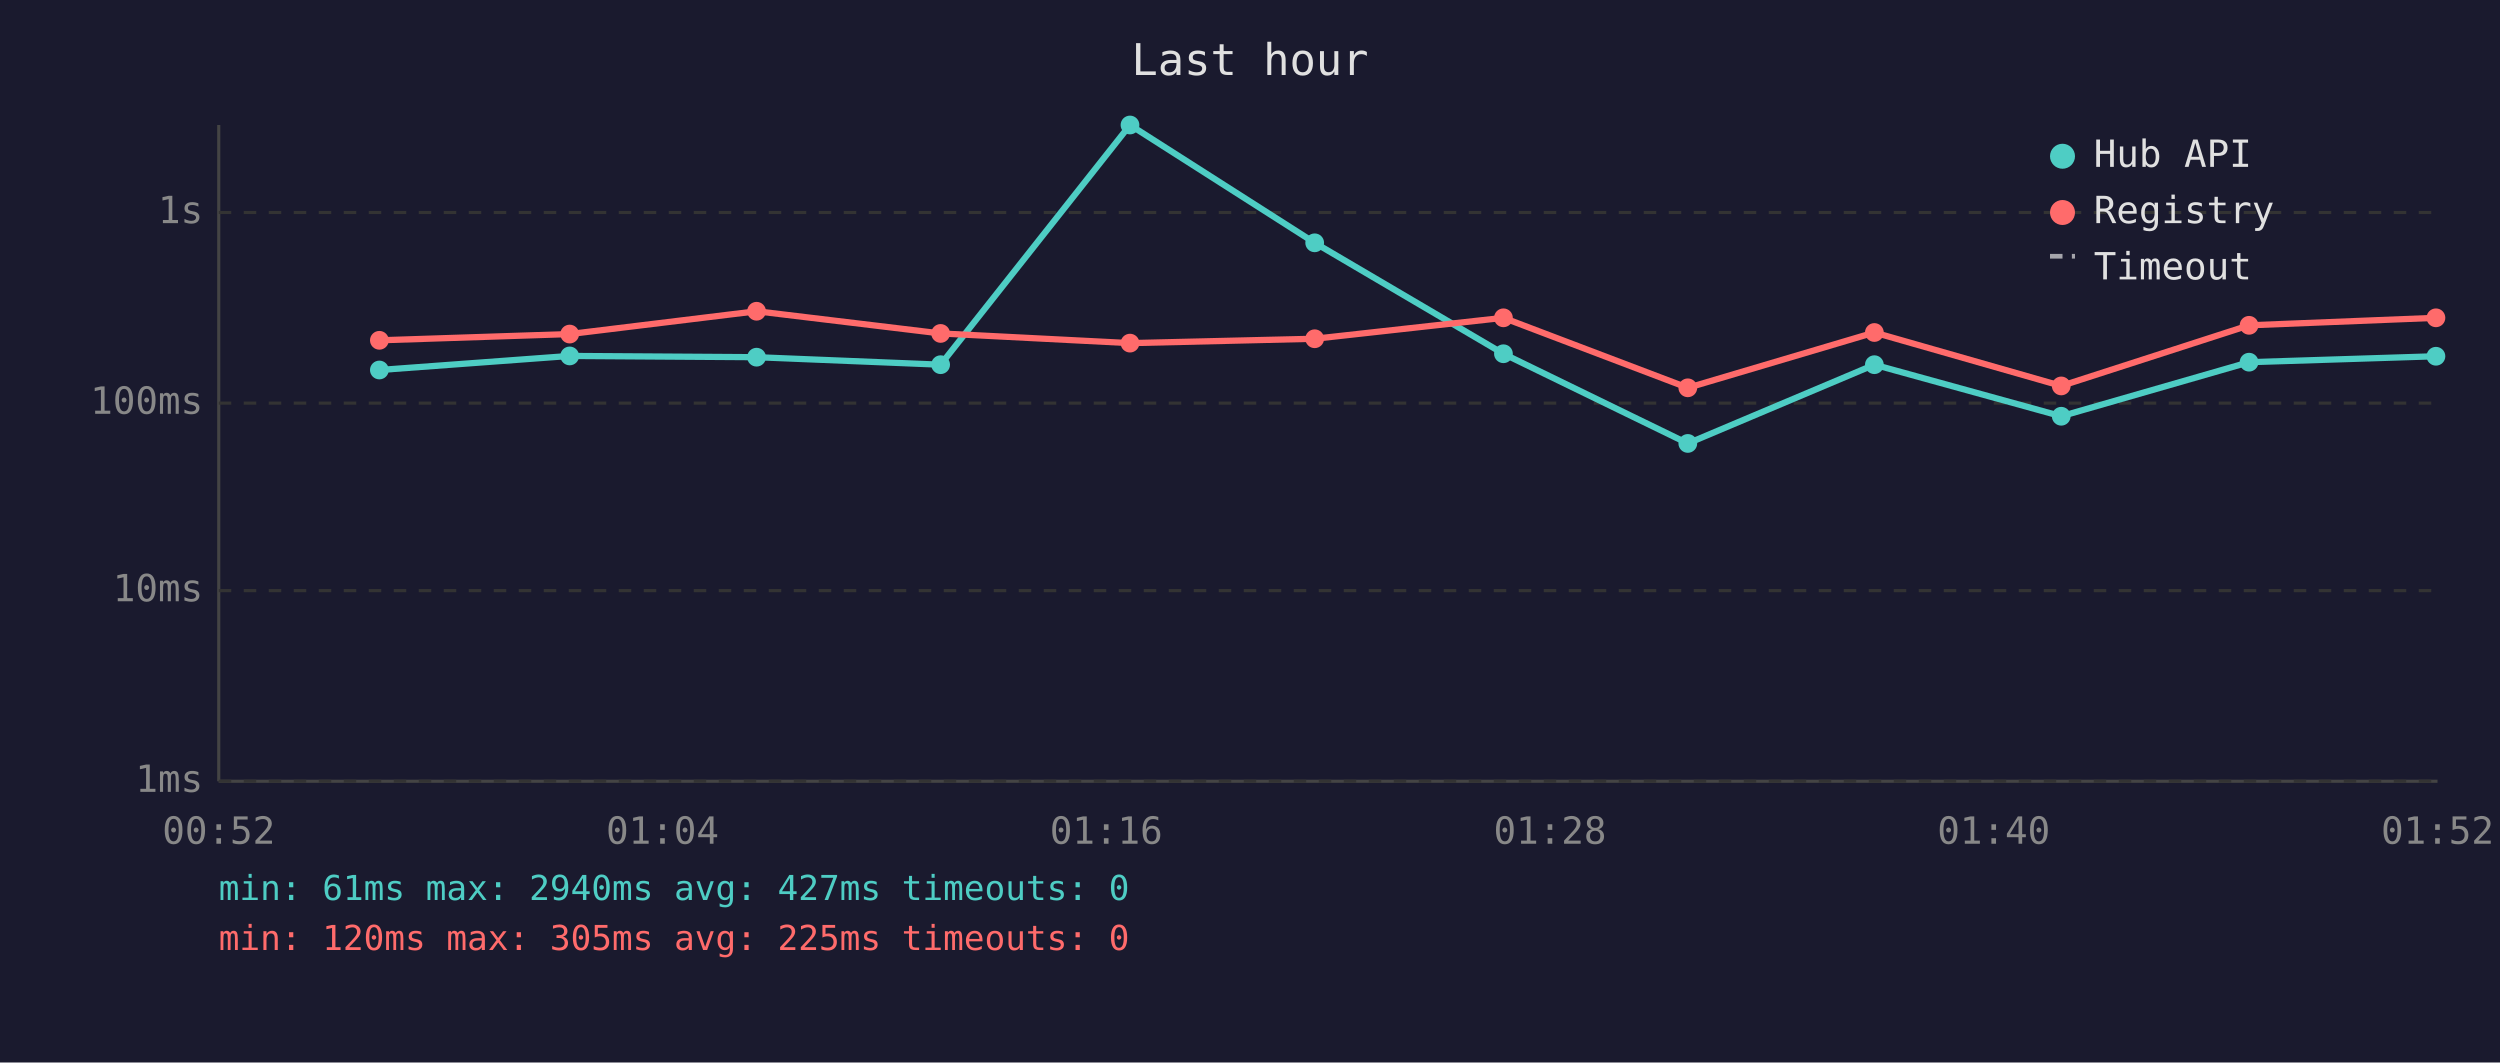
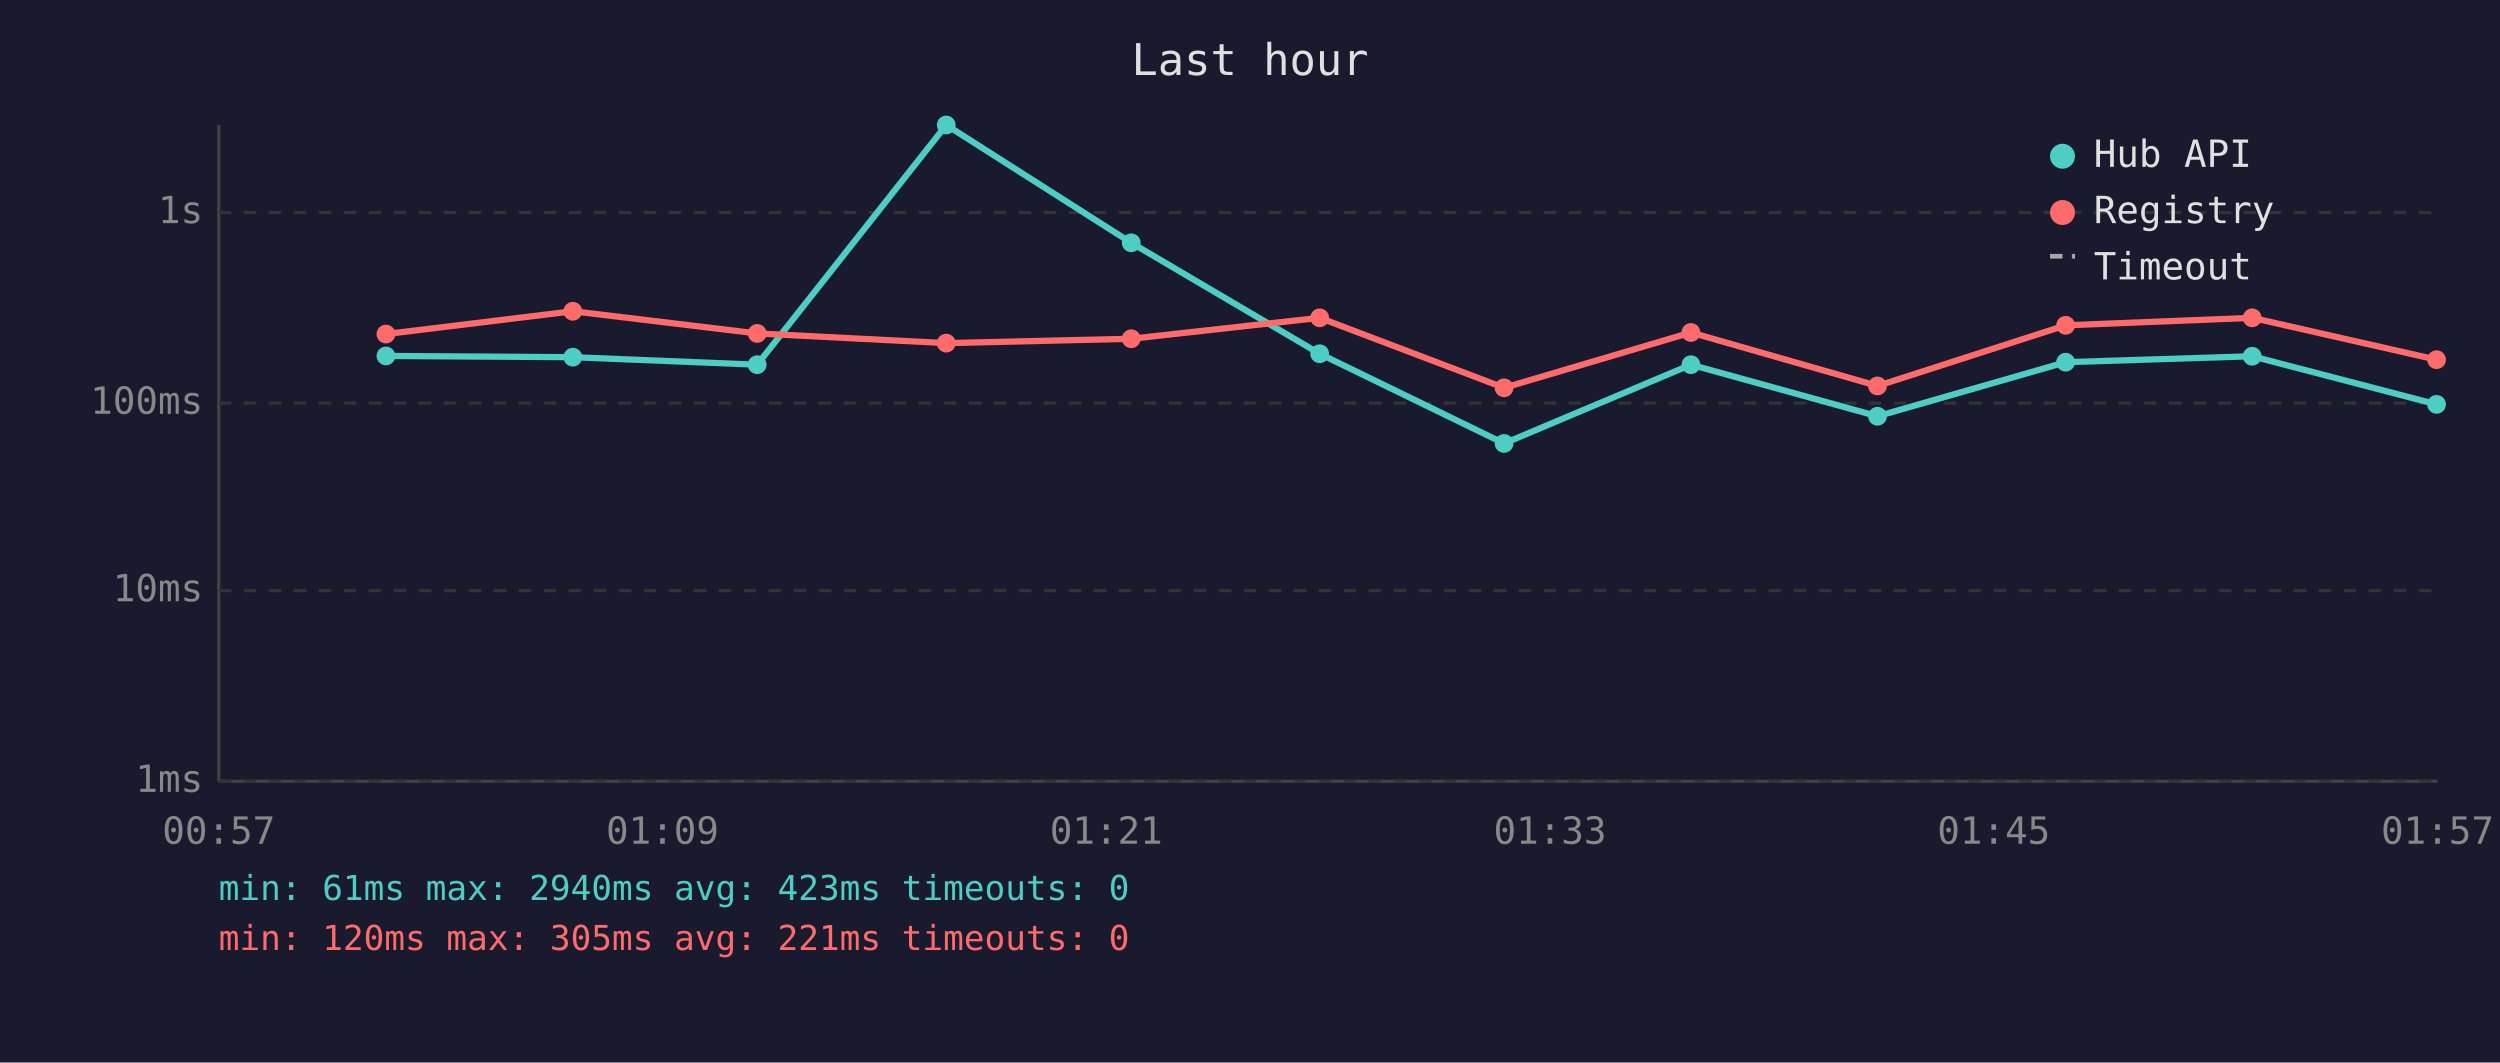
<svg xmlns="http://www.w3.org/2000/svg" viewBox="0 0 800 340" font-family="monospace" font-size="12">
  <rect width="800" height="340" fill="#1a1a2e" />
  <text x="400" y="24" fill="#e0e0e0" font-size="14" text-anchor="middle">Last hour</text>
  <line x1="70" y1="40" x2="70" y2="250" stroke="#444" stroke-width="1" />
  <line x1="70" y1="250" x2="780" y2="250" stroke="#444" stroke-width="1" />
  <line x1="70" y1="250" x2="780" y2="250" stroke="#333" stroke-width="1" stroke-dasharray="4" />
  <text x="65" y="250" fill="#888" text-anchor="end" dominant-baseline="middle">1ms</text>
  <line x1="70" y1="189" x2="780" y2="189" stroke="#333" stroke-width="1" stroke-dasharray="4" />
  <text x="65" y="189" fill="#888" text-anchor="end" dominant-baseline="middle">10ms</text>
  <line x1="70" y1="129" x2="780" y2="129" stroke="#333" stroke-width="1" stroke-dasharray="4" />
  <text x="65" y="129" fill="#888" text-anchor="end" dominant-baseline="middle">100ms</text>
  <line x1="70" y1="68" x2="780" y2="68" stroke="#333" stroke-width="1" stroke-dasharray="4" />
  <text x="65" y="68" fill="#888" text-anchor="end" dominant-baseline="middle">1s</text>
-   <text x="70" y="270" fill="#888" text-anchor="middle">00:52</text>
-   <text x="212" y="270" fill="#888" text-anchor="middle">01:04</text>
-   <text x="354" y="270" fill="#888" text-anchor="middle">01:16</text>
-   <text x="496" y="270" fill="#888" text-anchor="middle">01:28</text>
-   <text x="638" y="270" fill="#888" text-anchor="middle">01:40</text>
-   <text x="780" y="270" fill="#888" text-anchor="middle">01:52</text>
-   <polyline points="121.4,118.4 182.3,113.9 242.1,114.3 301.0,116.7 361.6,40.0 420.7,77.7 481.1,113.2 540.1,141.9 599.8,116.7 659.6,133.2 719.7,115.9 779.5,114.0" fill="none" stroke="#4ecdc4" stroke-width="2" opacity="1" />
-   <circle cx="121.4" cy="118.4" r="3" fill="#4ecdc4" />
-   <circle cx="182.3" cy="113.9" r="3" fill="#4ecdc4" />
-   <circle cx="242.1" cy="114.3" r="3" fill="#4ecdc4" />
-   <circle cx="301.0" cy="116.7" r="3" fill="#4ecdc4" />
-   <circle cx="361.6" cy="40.0" r="3" fill="#4ecdc4" />
-   <circle cx="420.7" cy="77.7" r="3" fill="#4ecdc4" />
-   <circle cx="481.1" cy="113.2" r="3" fill="#4ecdc4" />
-   <circle cx="540.1" cy="141.9" r="3" fill="#4ecdc4" />
-   <circle cx="599.8" cy="116.7" r="3" fill="#4ecdc4" />
-   <circle cx="659.6" cy="133.2" r="3" fill="#4ecdc4" />
-   <circle cx="719.7" cy="115.9" r="3" fill="#4ecdc4" />
-   <circle cx="779.5" cy="114.0" r="3" fill="#4ecdc4" />
-   <polyline points="121.4,108.9 182.3,106.9 242.1,99.6 301.0,106.7 361.6,109.8 420.7,108.4 481.1,101.7 540.1,124.1 599.8,106.4 659.6,123.5 719.7,104.1 779.5,101.7" fill="none" stroke="#ff6b6b" stroke-width="2" opacity="1" />
-   <circle cx="121.4" cy="108.9" r="3" fill="#ff6b6b" />
-   <circle cx="182.3" cy="106.9" r="3" fill="#ff6b6b" />
-   <circle cx="242.1" cy="99.6" r="3" fill="#ff6b6b" />
-   <circle cx="301.0" cy="106.7" r="3" fill="#ff6b6b" />
-   <circle cx="361.6" cy="109.8" r="3" fill="#ff6b6b" />
-   <circle cx="420.7" cy="108.4" r="3" fill="#ff6b6b" />
-   <circle cx="481.1" cy="101.7" r="3" fill="#ff6b6b" />
-   <circle cx="540.1" cy="124.1" r="3" fill="#ff6b6b" />
-   <circle cx="599.8" cy="106.4" r="3" fill="#ff6b6b" />
-   <circle cx="659.6" cy="123.5" r="3" fill="#ff6b6b" />
-   <circle cx="719.7" cy="104.1" r="3" fill="#ff6b6b" />
-   <circle cx="779.5" cy="101.7" r="3" fill="#ff6b6b" />
+   <text x="70" y="270" fill="#888" text-anchor="middle">00:57</text>
+   <text x="212" y="270" fill="#888" text-anchor="middle">01:09</text>
+   <text x="354" y="270" fill="#888" text-anchor="middle">01:21</text>
+   <text x="496" y="270" fill="#888" text-anchor="middle">01:33</text>
+   <text x="638" y="270" fill="#888" text-anchor="middle">01:45</text>
+   <text x="780" y="270" fill="#888" text-anchor="middle">01:57</text>
+   <polyline points="123.5,113.9 183.3,114.3 242.3,116.7 302.8,40.0 362.0,77.7 422.3,113.2 481.3,141.9 541.1,116.7 600.8,133.2 661.0,115.9 720.7,114.0 779.7,129.4" fill="none" stroke="#4ecdc4" stroke-width="2" opacity="1" />
+   <circle cx="123.5" cy="113.9" r="3" fill="#4ecdc4" />
+   <circle cx="183.3" cy="114.3" r="3" fill="#4ecdc4" />
+   <circle cx="242.3" cy="116.7" r="3" fill="#4ecdc4" />
+   <circle cx="302.8" cy="40.0" r="3" fill="#4ecdc4" />
+   <circle cx="362.0" cy="77.7" r="3" fill="#4ecdc4" />
+   <circle cx="422.3" cy="113.2" r="3" fill="#4ecdc4" />
+   <circle cx="481.3" cy="141.9" r="3" fill="#4ecdc4" />
+   <circle cx="541.1" cy="116.7" r="3" fill="#4ecdc4" />
+   <circle cx="600.8" cy="133.2" r="3" fill="#4ecdc4" />
+   <circle cx="661.0" cy="115.9" r="3" fill="#4ecdc4" />
+   <circle cx="720.7" cy="114.0" r="3" fill="#4ecdc4" />
+   <circle cx="779.7" cy="129.4" r="3" fill="#4ecdc4" />
+   <polyline points="123.5,106.9 183.3,99.6 242.3,106.7 302.8,109.8 362.0,108.4 422.3,101.7 481.3,124.1 541.1,106.4 600.8,123.5 661.0,104.1 720.7,101.7 779.7,115.1" fill="none" stroke="#ff6b6b" stroke-width="2" opacity="1" />
+   <circle cx="123.5" cy="106.9" r="3" fill="#ff6b6b" />
+   <circle cx="183.3" cy="99.6" r="3" fill="#ff6b6b" />
+   <circle cx="242.3" cy="106.7" r="3" fill="#ff6b6b" />
+   <circle cx="302.8" cy="109.8" r="3" fill="#ff6b6b" />
+   <circle cx="362.0" cy="108.4" r="3" fill="#ff6b6b" />
+   <circle cx="422.3" cy="101.7" r="3" fill="#ff6b6b" />
+   <circle cx="481.3" cy="124.1" r="3" fill="#ff6b6b" />
+   <circle cx="541.1" cy="106.4" r="3" fill="#ff6b6b" />
+   <circle cx="600.8" cy="123.5" r="3" fill="#ff6b6b" />
+   <circle cx="661.0" cy="104.1" r="3" fill="#ff6b6b" />
+   <circle cx="720.7" cy="101.7" r="3" fill="#ff6b6b" />
+   <circle cx="779.7" cy="115.1" r="3" fill="#ff6b6b" />
  <circle cx="660" cy="50" r="4" fill="#4ecdc4" />
  <text x="670" y="50" fill="#e0e0e0" dominant-baseline="middle">Hub API</text>
  <circle cx="660" cy="68" r="4" fill="#ff6b6b" />
  <text x="670" y="68" fill="#e0e0e0" dominant-baseline="middle">Registry</text>
  <line x1="656" y1="82" x2="664" y2="82" stroke="#e0e0e0" stroke-width="1.5" stroke-dasharray="4,3" opacity="0.7" />
  <text x="670" y="86" fill="#e0e0e0" dominant-baseline="middle">Timeout</text>
-   <text x="70" y="288" fill="#4ecdc4" font-size="11">min: 61ms  max: 2940ms  avg: 427ms  timeouts: 0</text>
-   <text x="70" y="304" fill="#ff6b6b" font-size="11">min: 120ms  max: 305ms  avg: 225ms  timeouts: 0</text>
+   <text x="70" y="288" fill="#4ecdc4" font-size="11">min: 61ms  max: 2940ms  avg: 423ms  timeouts: 0</text>
+   <text x="70" y="304" fill="#ff6b6b" font-size="11">min: 120ms  max: 305ms  avg: 221ms  timeouts: 0</text>
</svg>
